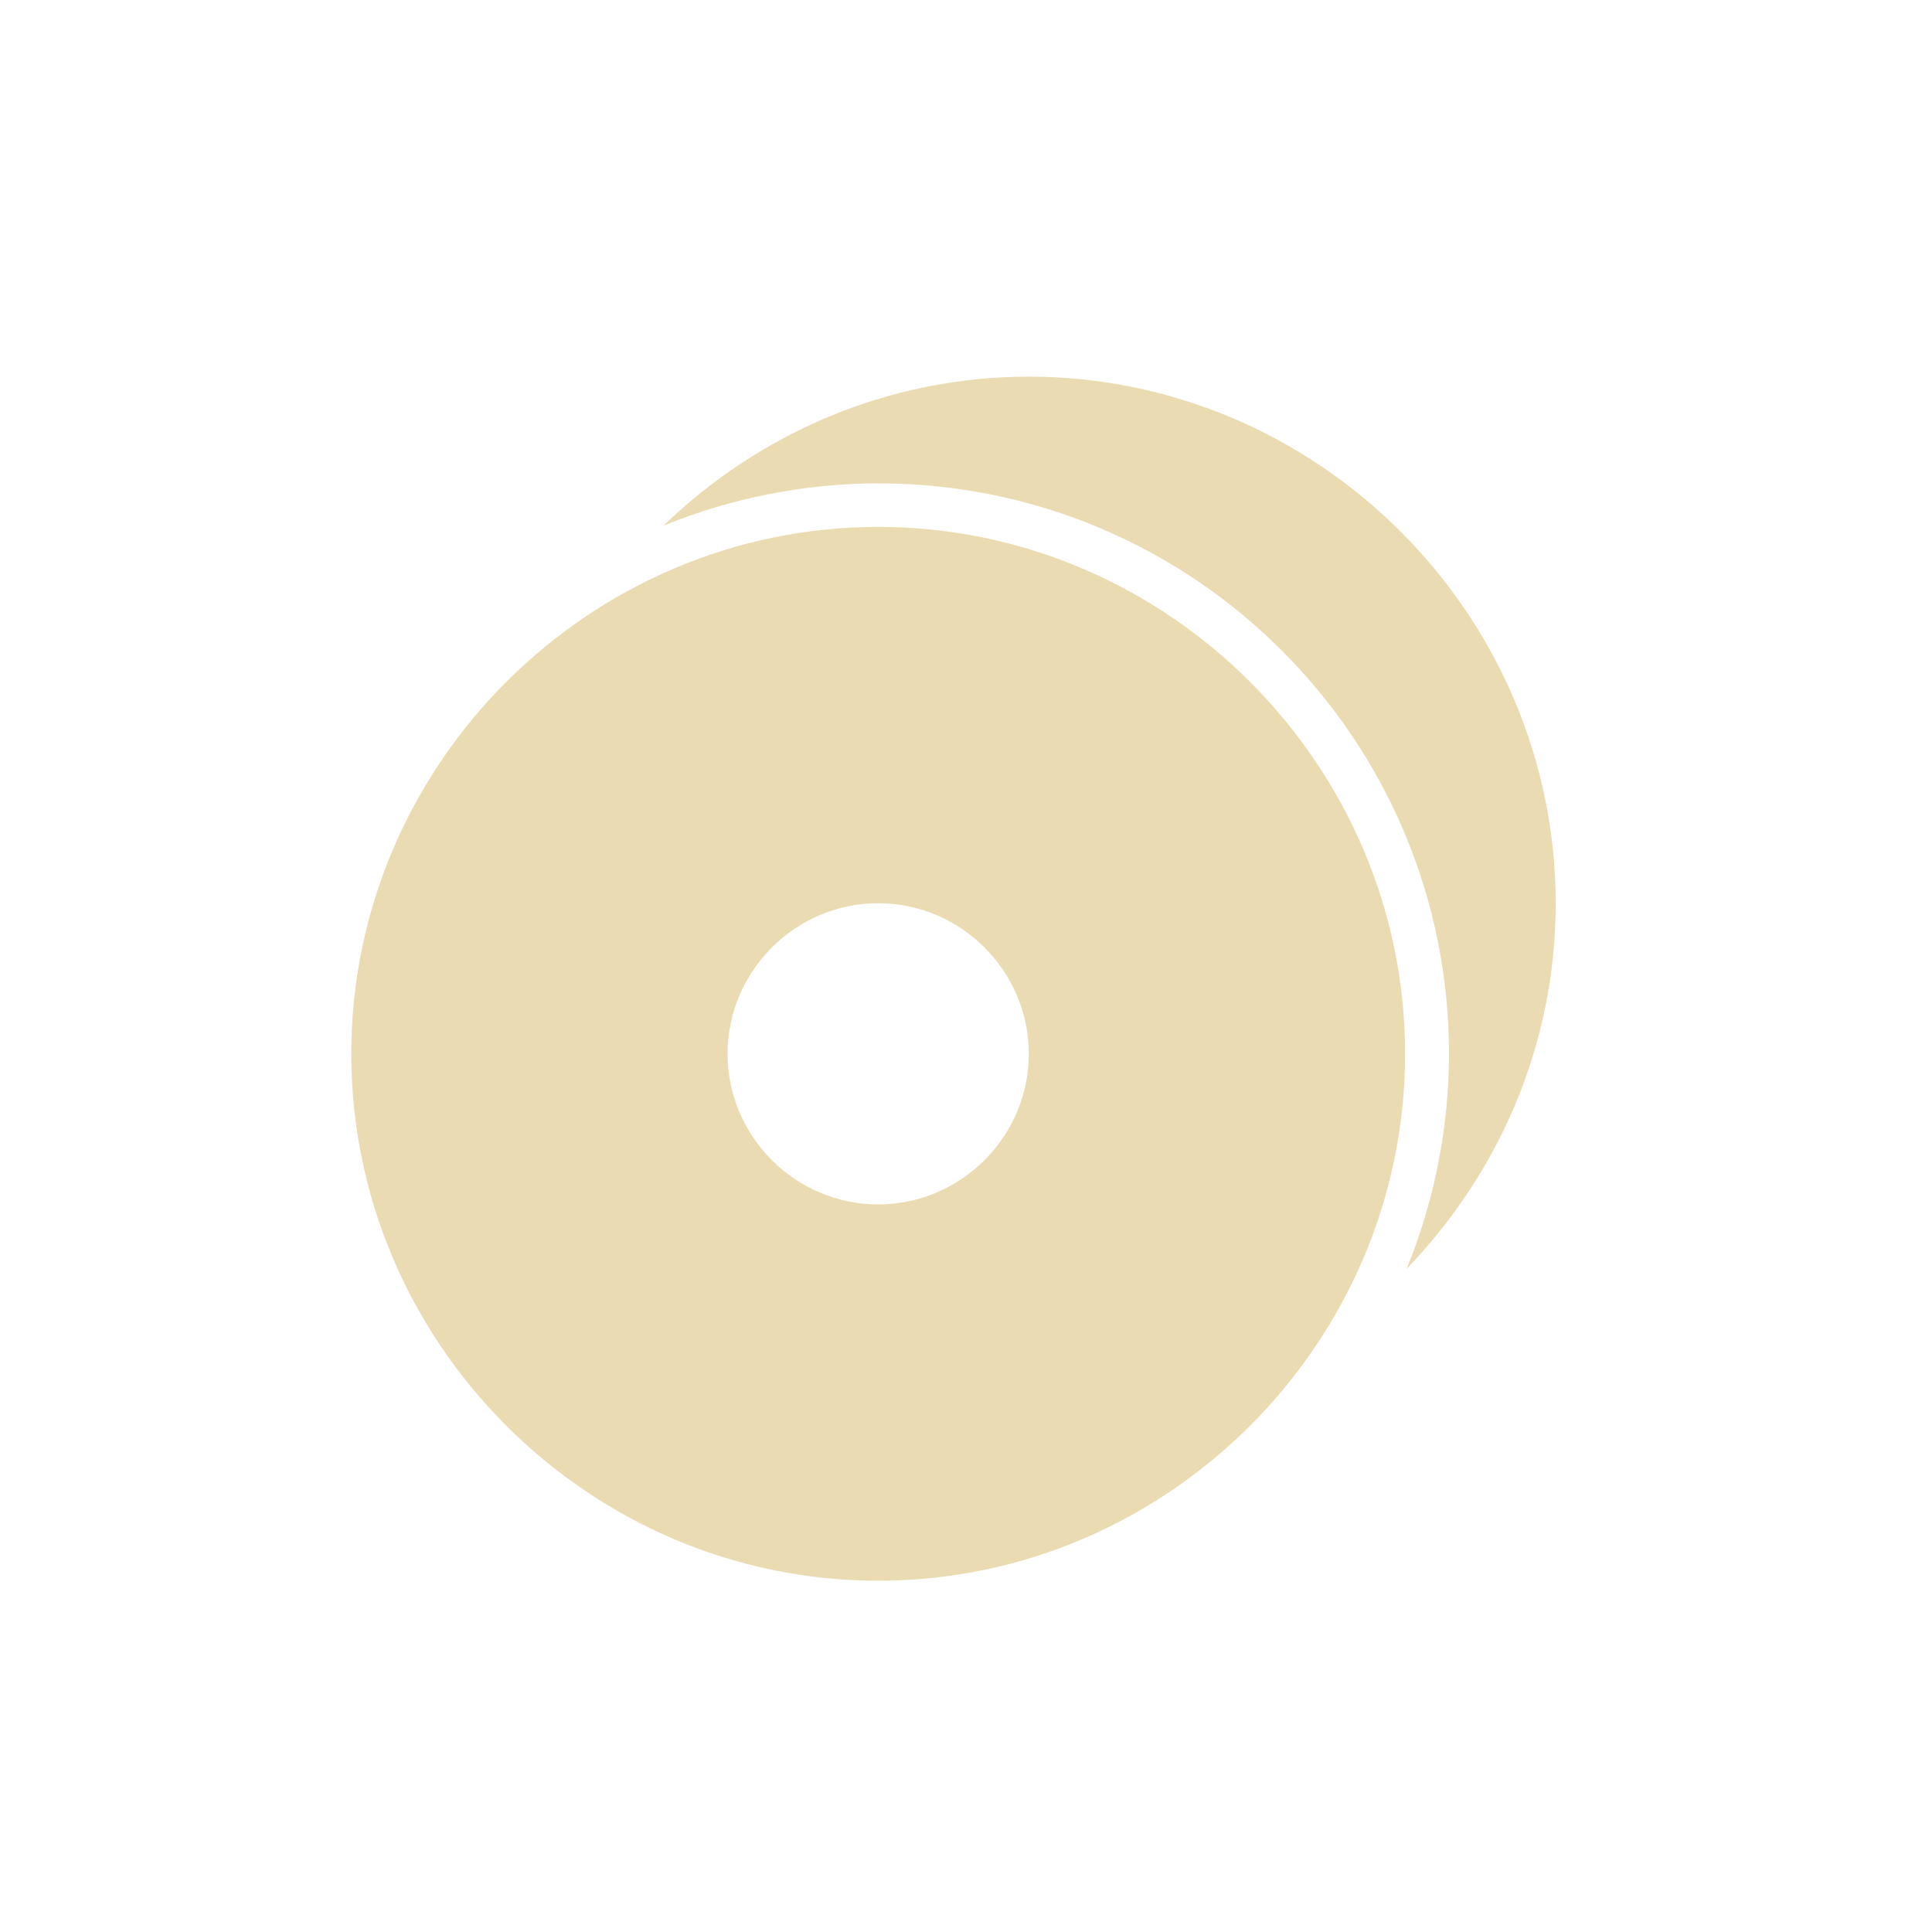
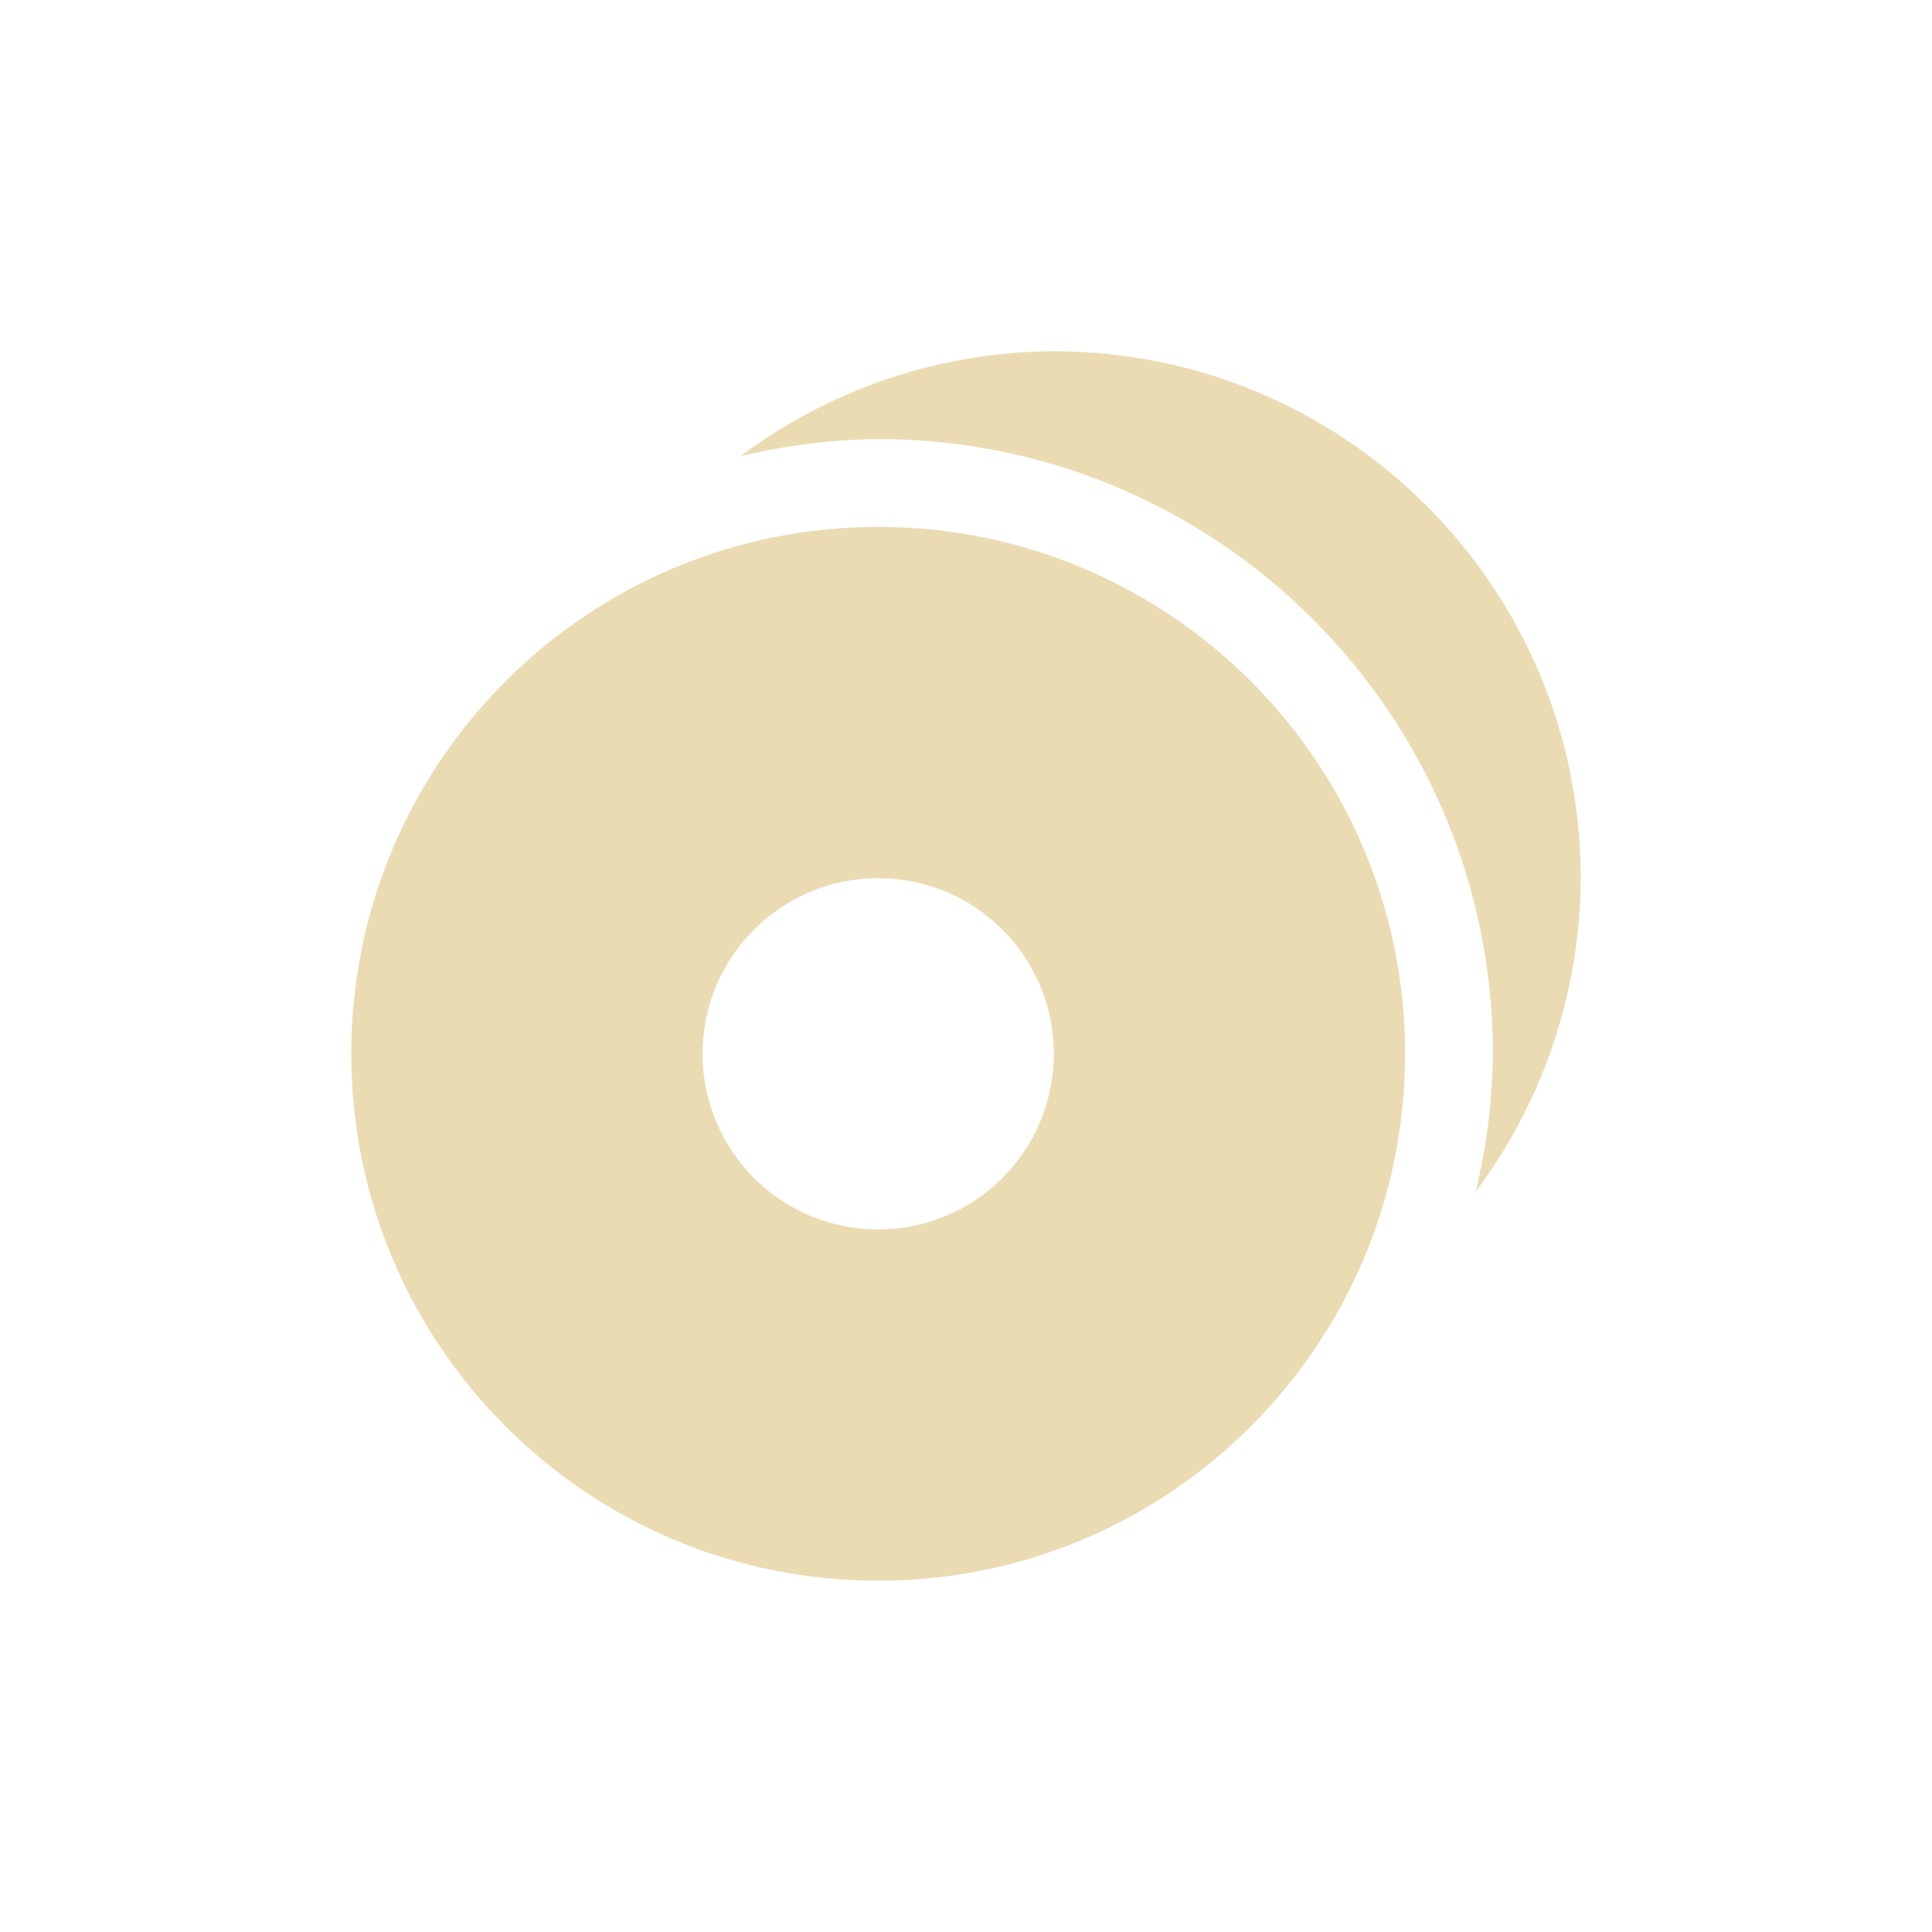
- <svg xmlns="http://www.w3.org/2000/svg" width="22" height="22" viewBox="0 0 22 22">
+ <svg xmlns="http://www.w3.org/2000/svg" width="22" height="22" version="1.1" viewBox="0 0 22 22">
  <defs>
-     <style id="current-color-scheme" type="text/css">
-    .ColorScheme-Text { color:#ebdbb2; } .ColorScheme-Highlight { color:#458588; }
-   </style>
+     <style type="text/css">.ColorScheme-Text { color:#ebdbb2; } .ColorScheme-Highlight { color:#458588; }</style>
  </defs>
-   <path style="fill:currentColor" class="ColorScheme-Text" d="M 8.715 1.289 C 7.105 1.289 5.637 1.94 4.555 2.986 A 6.5 6.5 0 0 1 7 2.504 A 6.5 6.5 0 0 1 13.5 9.004 A 6.5 6.5 0 0 1 13.018 11.447 C 14.064 10.365 14.715 8.899 14.715 7.289 C 14.715 3.996 12.008 1.289 8.715 1.289 z M 7 3 C 3.707 3 1 5.707 1 9 C 1 12.293 3.707 15 7 15 C 10.293 15 13 12.293 13 9 C 13 5.707 10.293 3 7 3 z M 7 7.285 C 7.942 7.285 8.715 8.058 8.715 9 C 8.715 9.942 7.942 10.715 7 10.715 C 6.058 10.715 5.285 9.942 5.285 9 C 5.285 8.058 6.058 7.285 7 7.285 z" transform="translate(3 3)" />
+   <path class="ColorScheme-Text" d="m12 4c-1.287 0.005-2.538 0.424-3.568 1.195 0.514-0.124 1.04-0.19 1.568-0.195 3.866 0 7 3.134 7 7-0.006 0.528-0.071 1.055-0.195 1.568 0.771-1.03 1.19-2.281 1.195-3.568 0-3.314-2.686-6-6-6zm-2 2c-3.314 0-6 2.686-6 6 0 3.314 2.686 6 6 6s6-2.686 6-6c-1e-6 -3.314-2.686-6-6-6zm0 4c1.105 0 2 0.895 2 2s-0.895 2-2 2c-1.105 0-2-0.895-2-2 1e-6 -1.105 0.895-2 2-2z" fill="currentColor" />
</svg>
